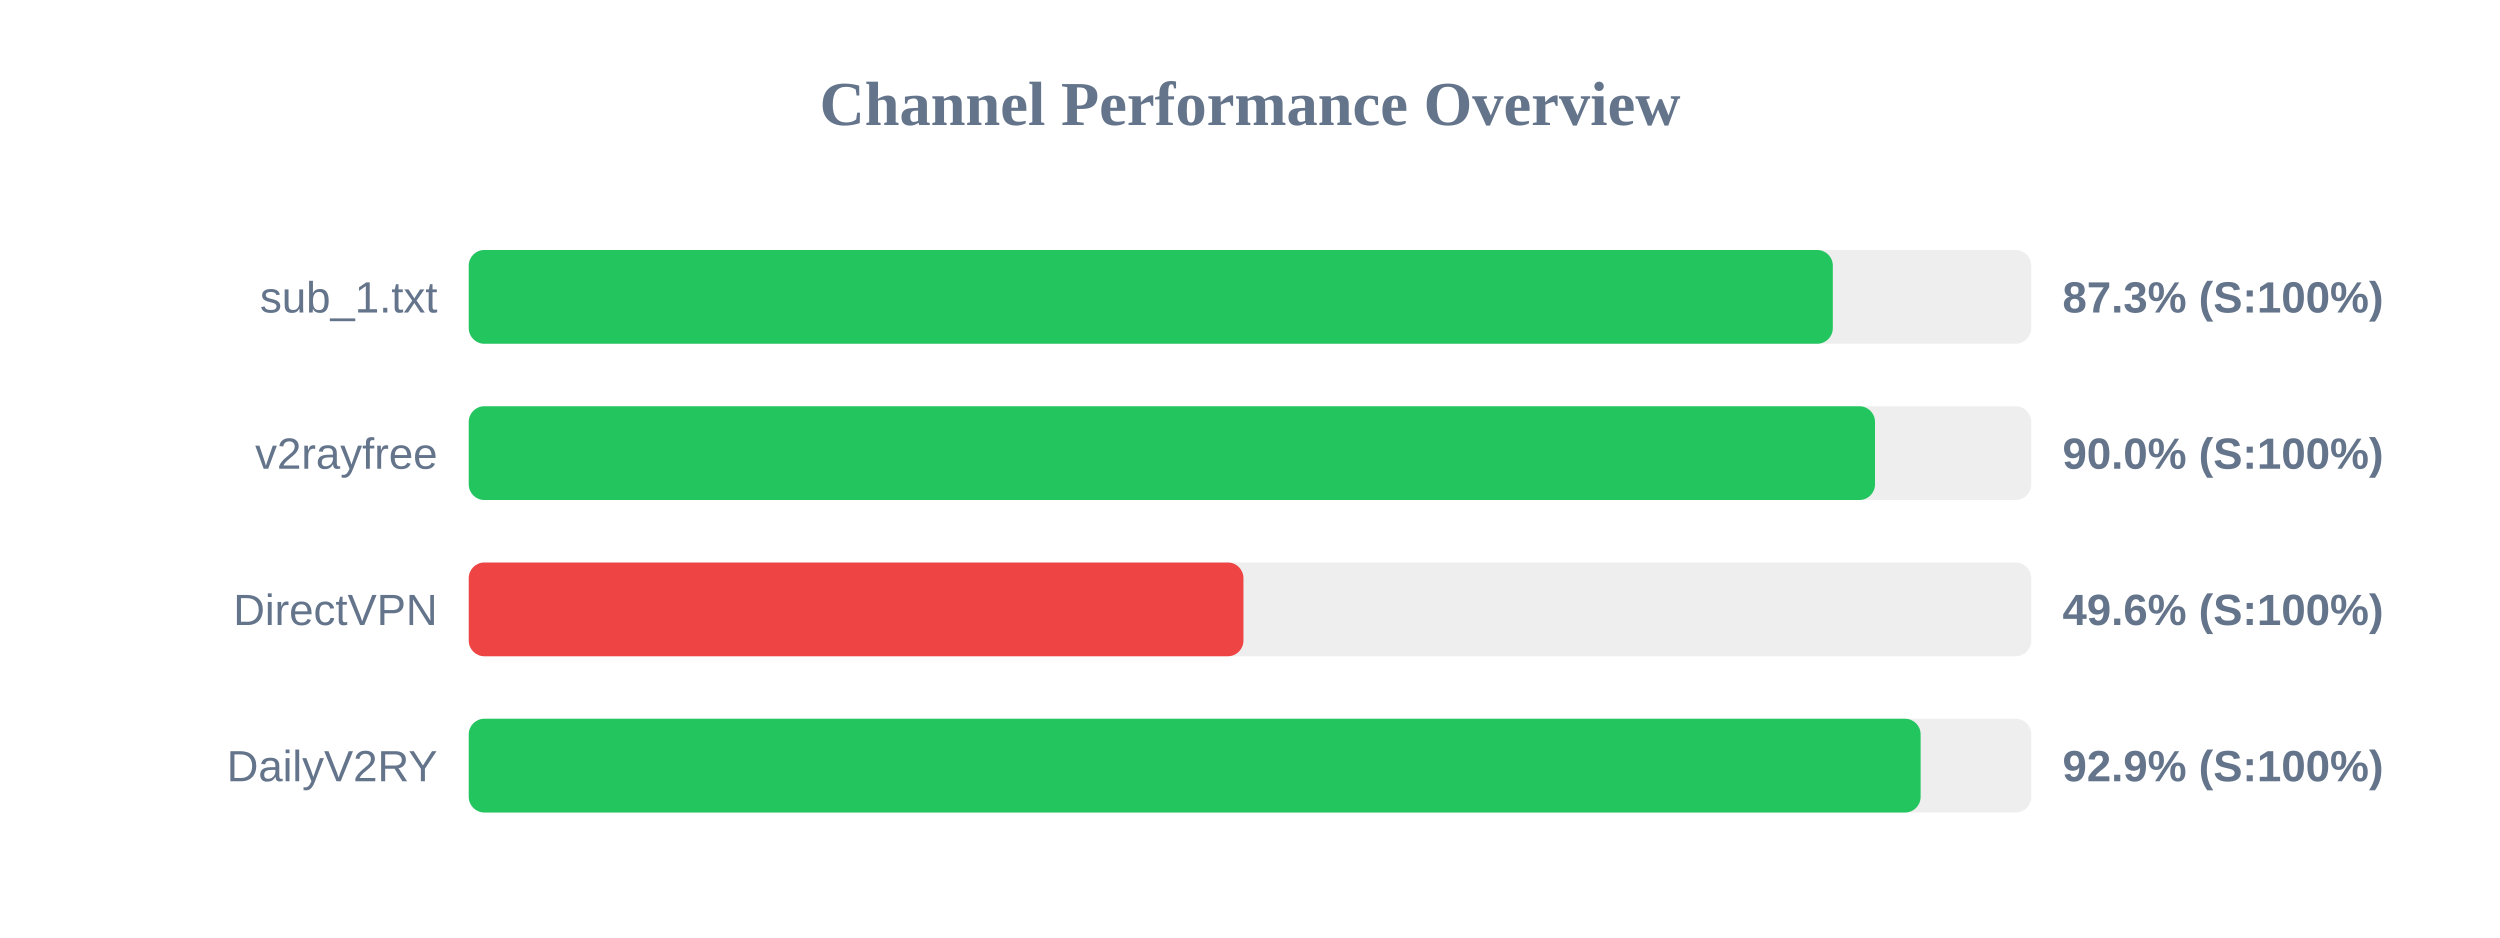
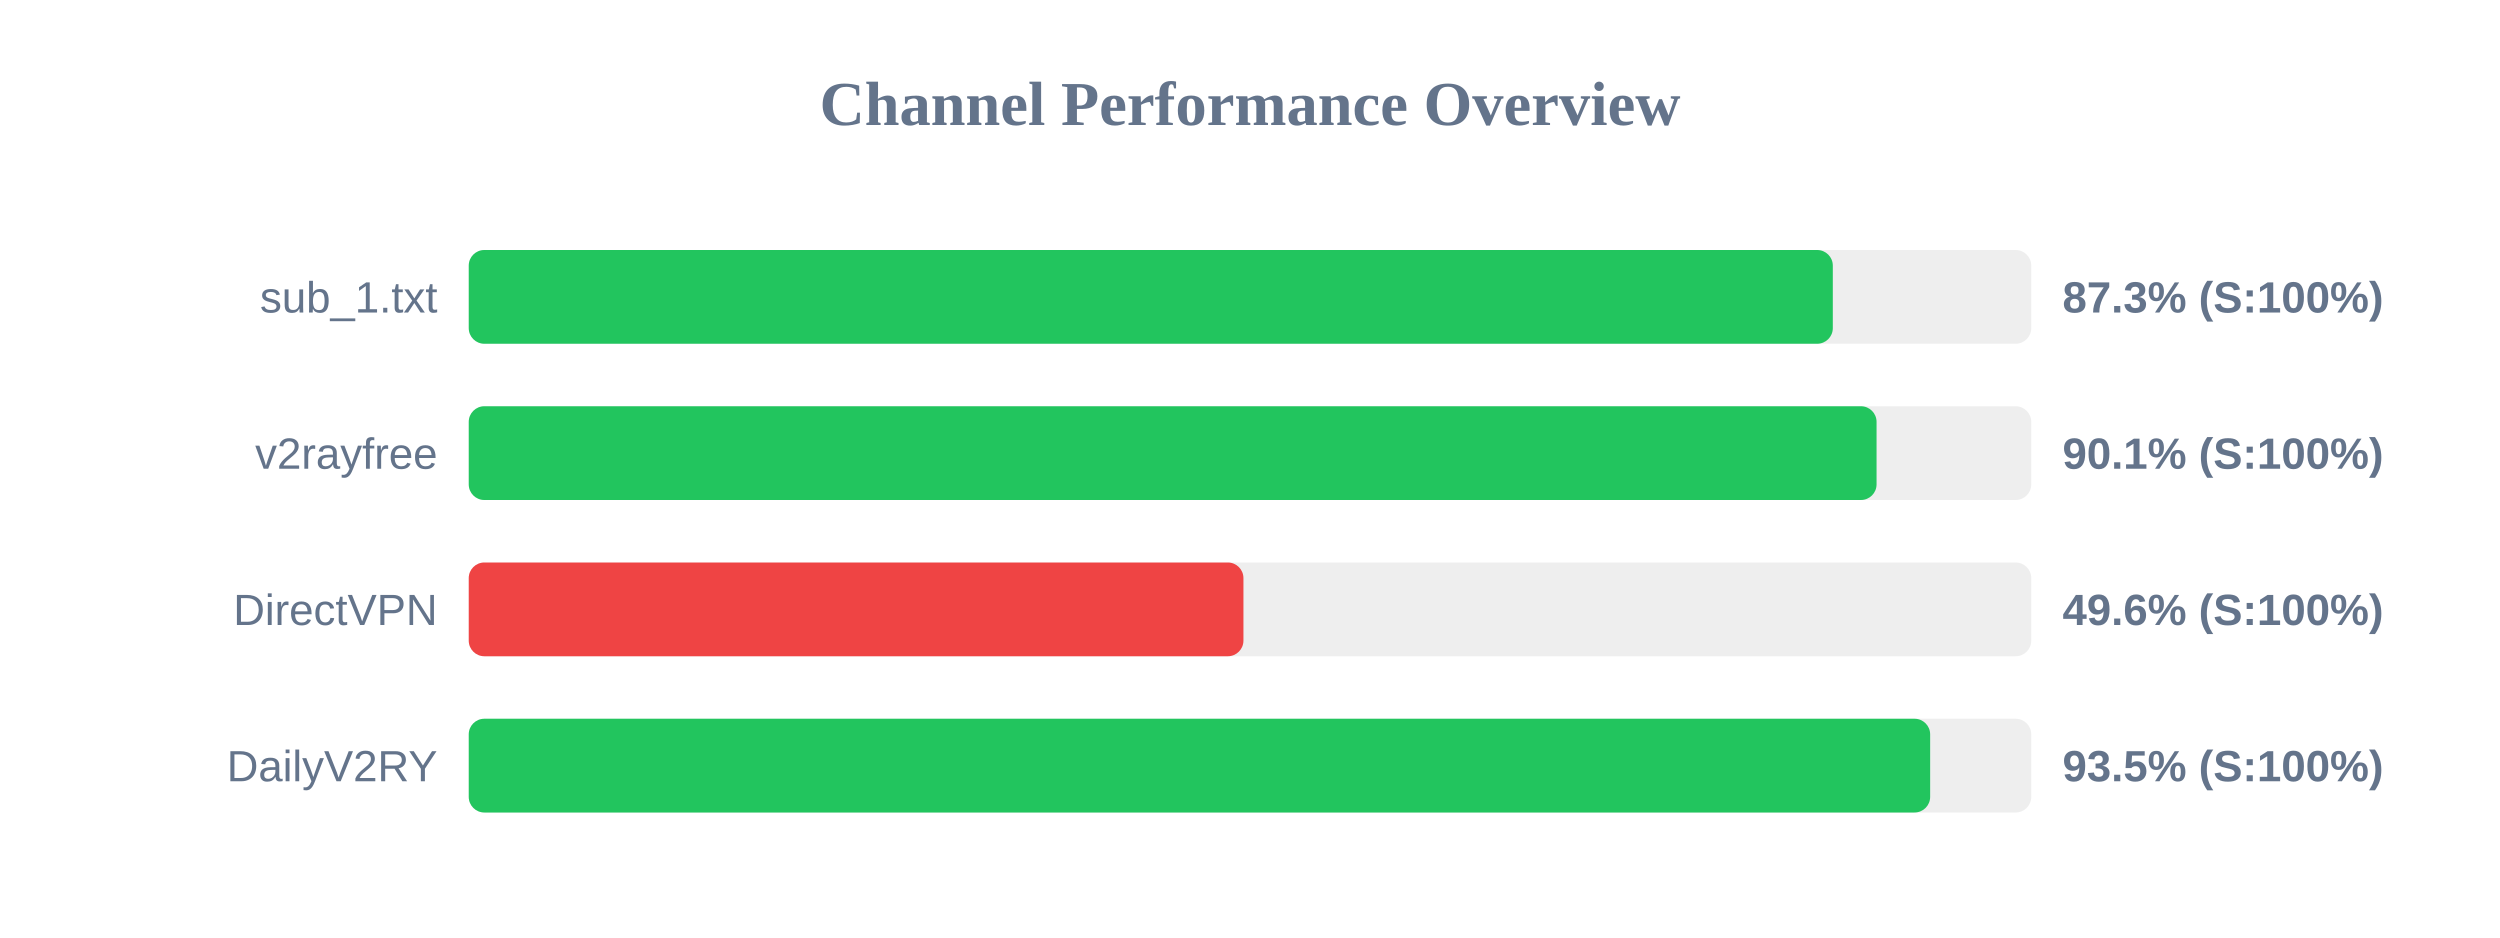
<svg xmlns="http://www.w3.org/2000/svg" width="800" height="300" version="1.1">
  <style>
        .row { font: 14px Arial; fill: #64748b; }
        .score { font: bold 14px Arial; fill: #64748b; }
    </style>
  <text x="400" y="40" text-anchor="middle" font-size="20px" font-weight="bold" fill="#64748b">Channel Performance Overview</text>
  <rect x="150" y="80" width="500" height="30" fill="#eee" rx="5" />
  <rect x="150" y="80" width="436.5" height="30" fill="#22c55e" rx="5" />
  <text x="140" y="100" text-anchor="end" class="row">sub_1.txt</text>
  <text x="660" y="100" text-anchor="start" class="score">87.3% (S:100%)</text>
  <rect x="150" y="130" width="500" height="30" fill="#eee" rx="5" />
-   <rect x="150" y="130" width="450.0" height="30" fill="#22c55e" rx="5" />
+   <rect x="150" y="130" width="450.5" height="30" fill="#22c55e" rx="5" />
  <text x="140" y="150" text-anchor="end" class="row">v2rayfree</text>
-   <text x="660" y="150" text-anchor="start" class="score">90.0% (S:100%)</text>
+   <text x="660" y="150" text-anchor="start" class="score">90.1% (S:100%)</text>
  <rect x="150" y="180" width="500" height="30" fill="#eee" rx="5" />
  <rect x="150" y="180" width="247.9" height="30" fill="#ef4444" rx="5" />
  <text x="140" y="200" text-anchor="end" class="row">DirectVPN</text>
  <text x="660" y="200" text-anchor="start" class="score">49.6% (S:100%)</text>
  <rect x="150" y="230" width="500" height="30" fill="#eee" rx="5" />
-   <rect x="150" y="230" width="464.6" height="30" fill="#22c55e" rx="5" />
+   <rect x="150" y="230" width="467.65" height="30" fill="#22c55e" rx="5" />
  <text x="140" y="250" text-anchor="end" class="row">DailyV2RY</text>
-   <text x="660" y="250" text-anchor="start" class="score">92.9% (S:100%)</text>
+   <text x="660" y="250" text-anchor="start" class="score">93.5% (S:100%)</text>
</svg>
